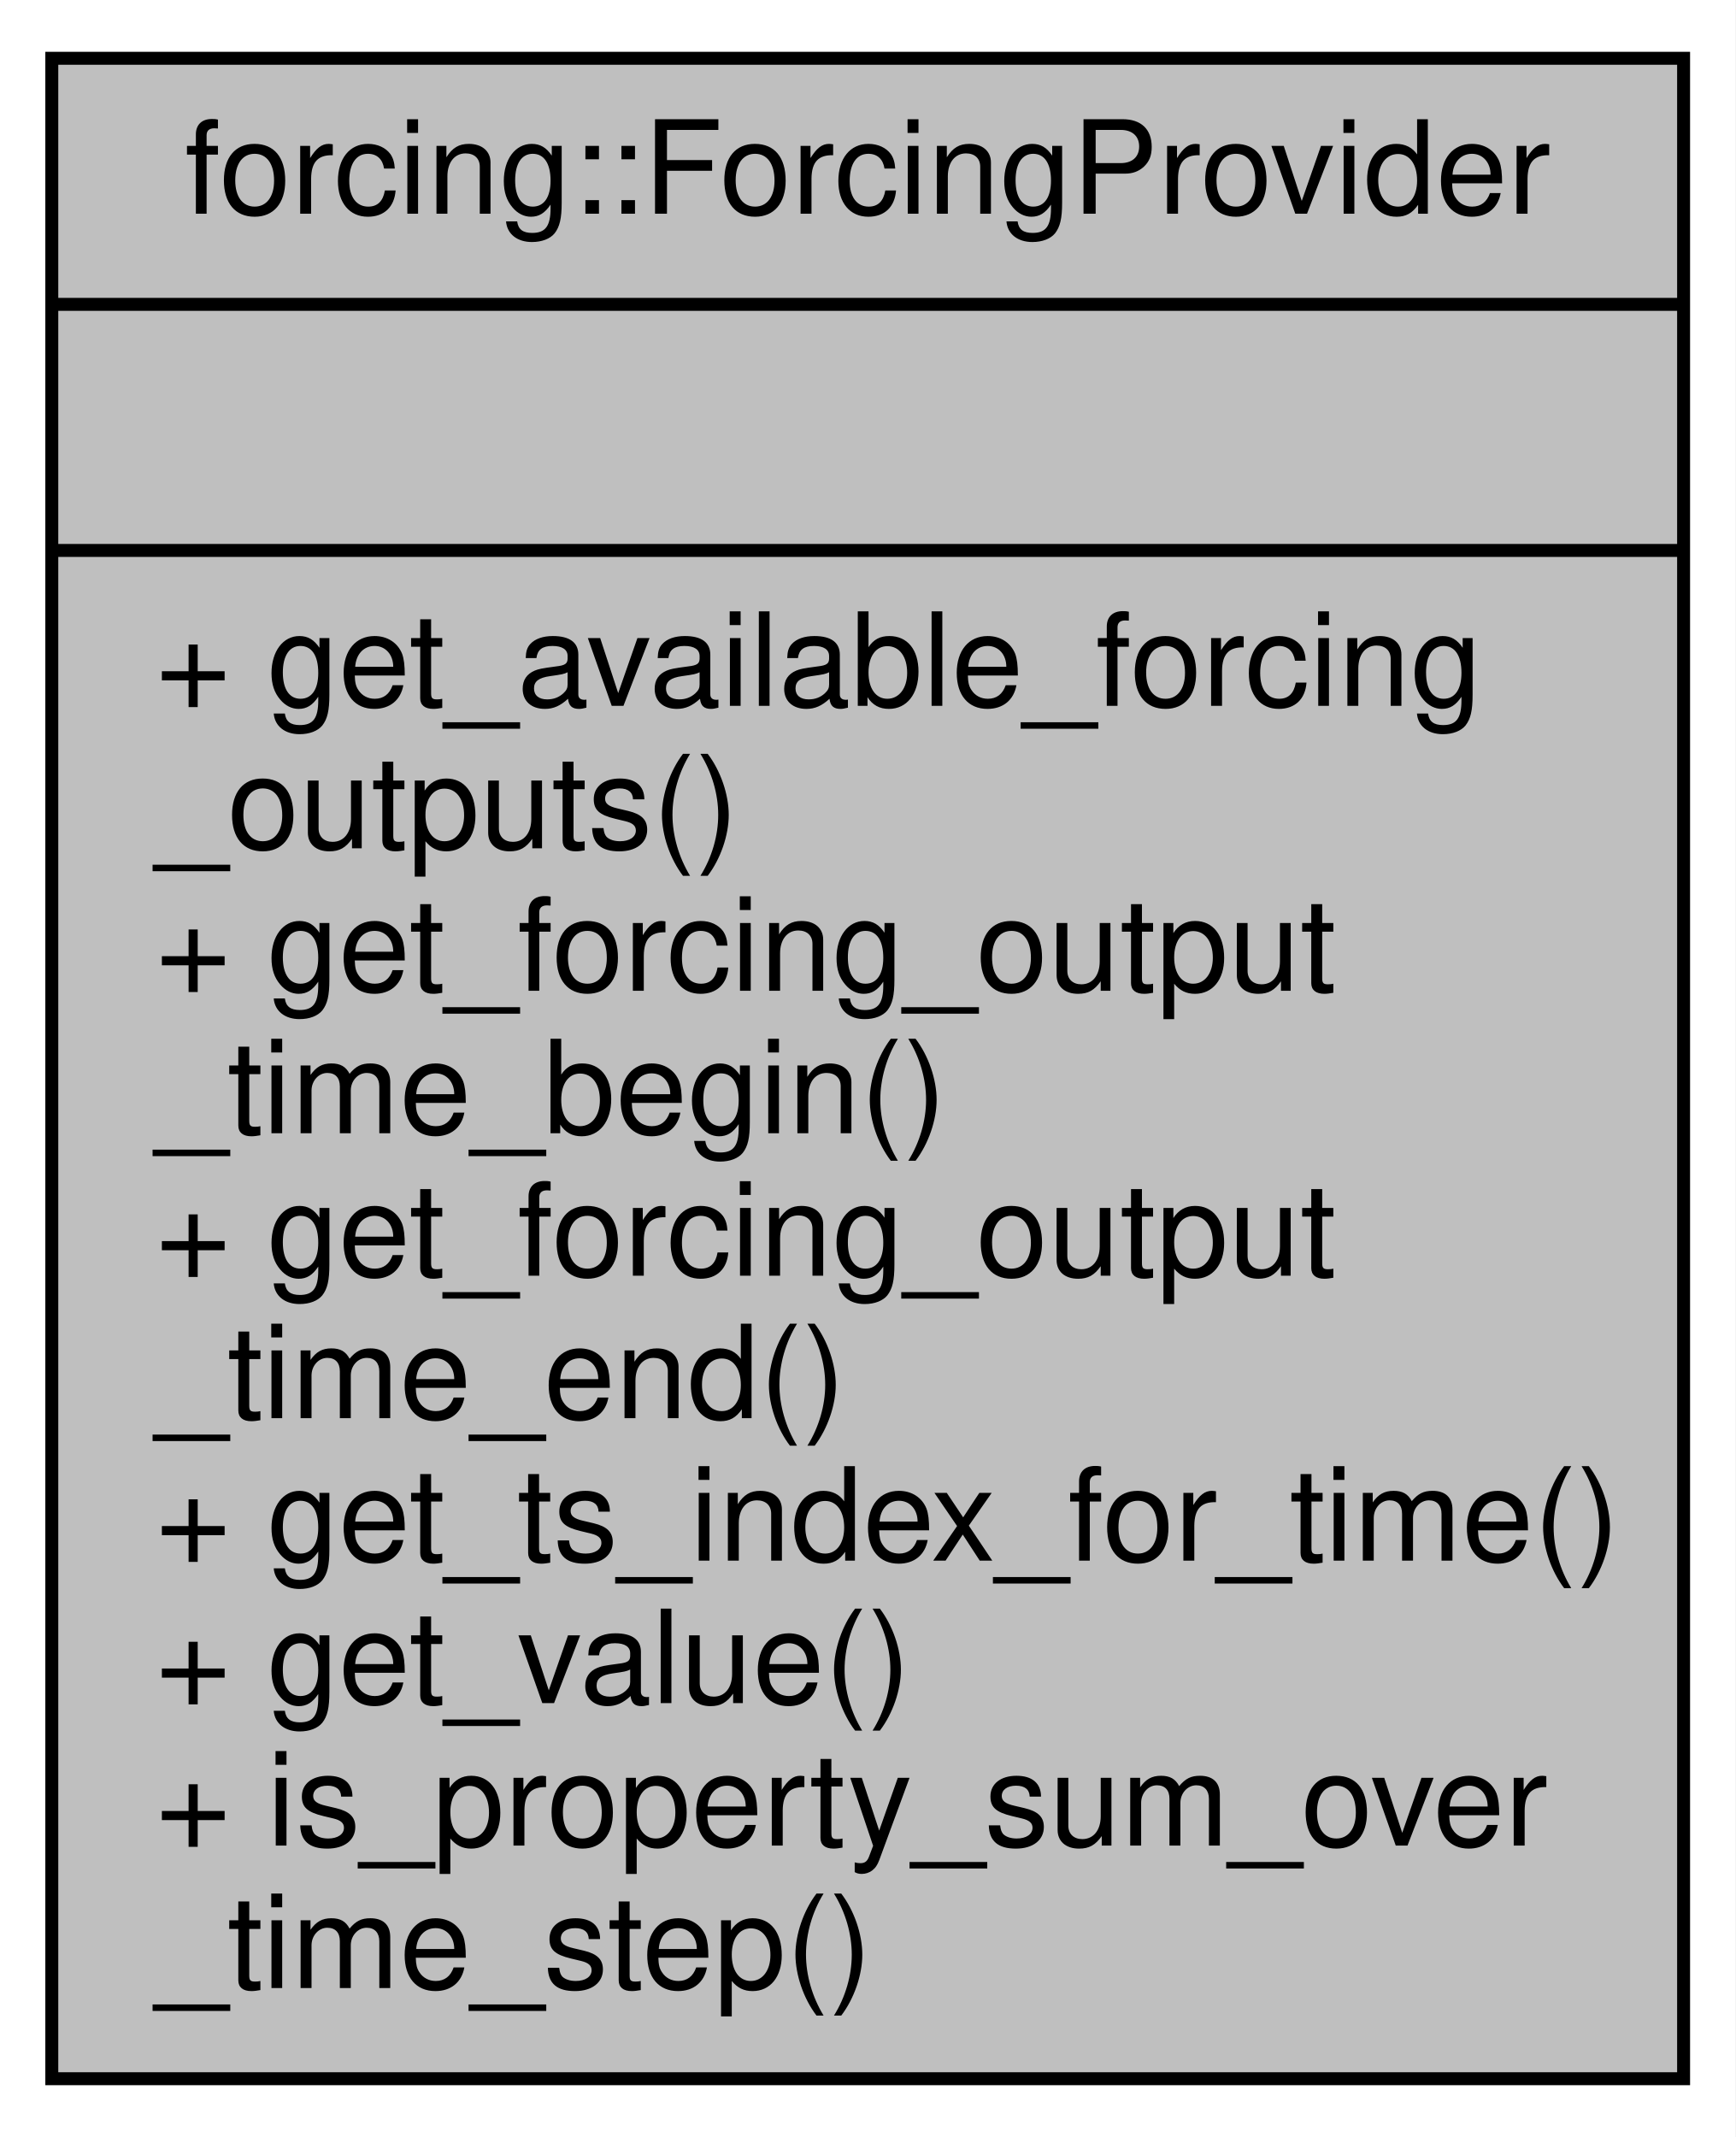
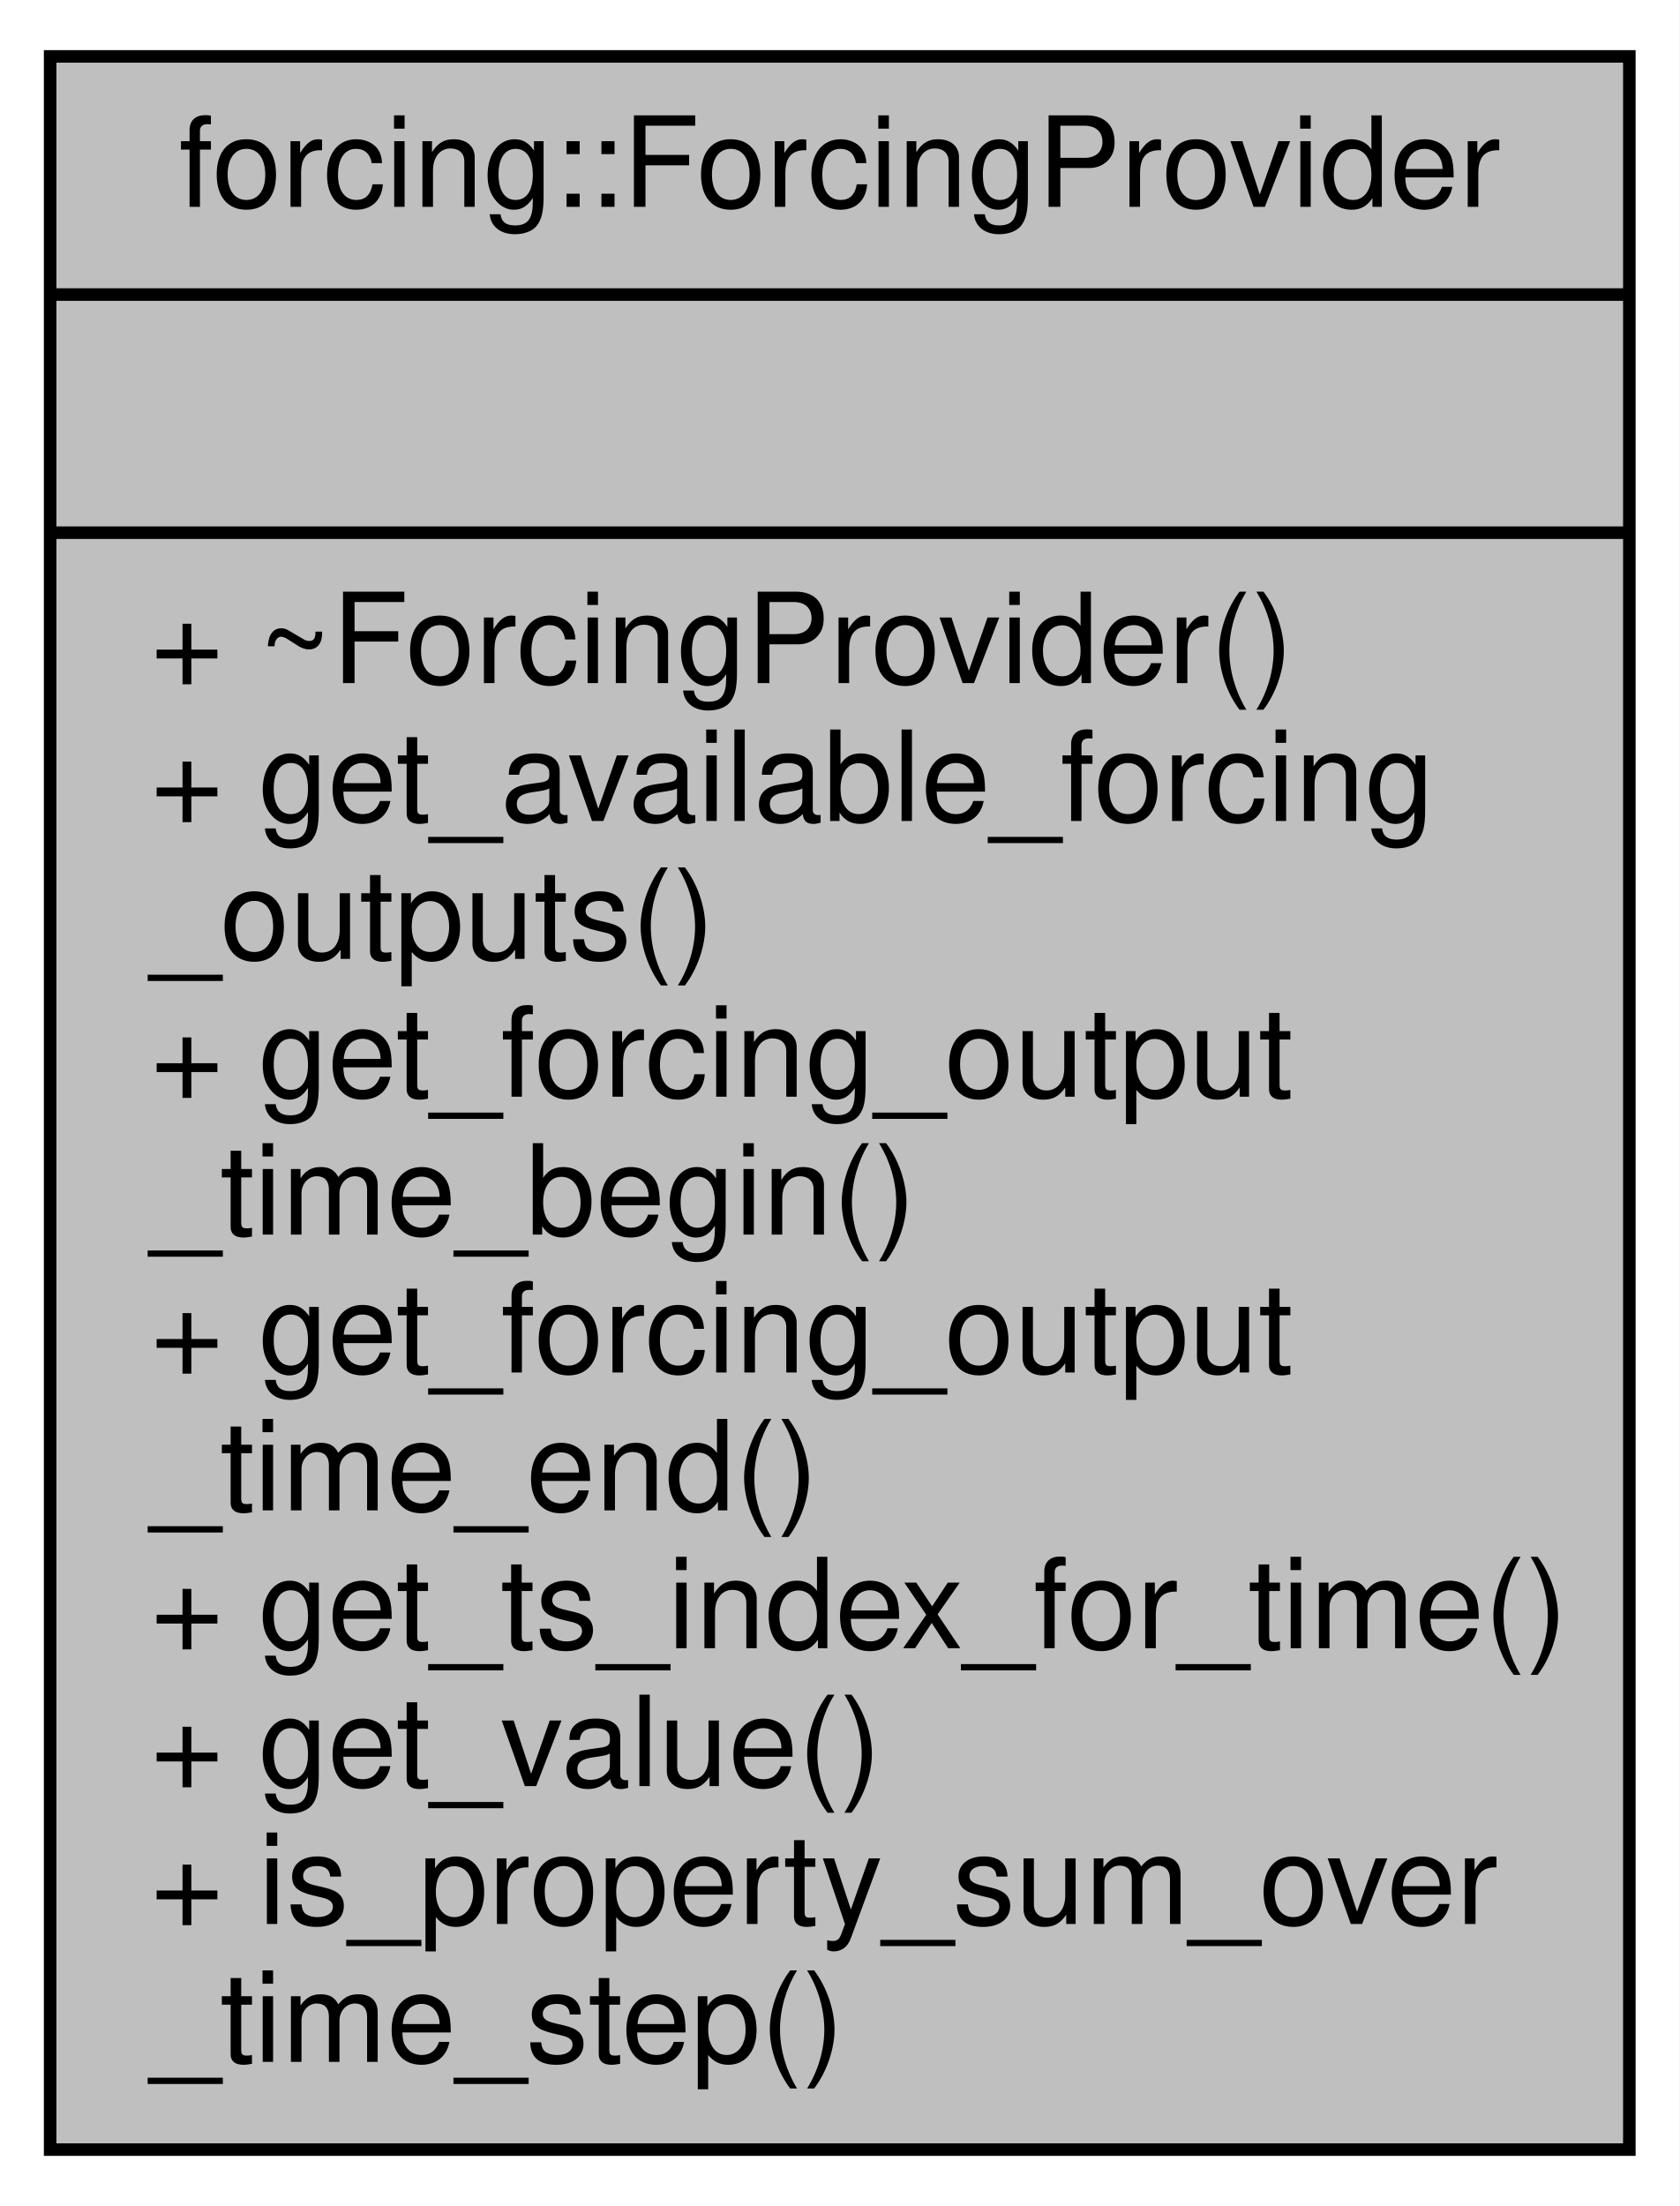
- <svg xmlns="http://www.w3.org/2000/svg" xmlns:xlink="http://www.w3.org/1999/xlink" width="134pt" height="165pt" viewBox="0.00 0.00 134.00 165.00">
-   <g id="graph0" class="graph" transform="scale(1 1) rotate(0) translate(4 161)">
-     <polygon fill="white" stroke="transparent" points="-4,4 -4,-161 130,-161 130,4 -4,4" />
+ <svg xmlns="http://www.w3.org/2000/svg" xmlns:xlink="http://www.w3.org/1999/xlink" width="134pt" height="176pt" viewBox="0.00 0.00 134.00 176.00">
+   <g id="graph0" class="graph" transform="scale(1 1) rotate(0) translate(4 172)">
+     <polygon fill="white" stroke="transparent" points="-4,4 -4,-172 130,-172 130,4 -4,4" />
    <g id="node1" class="node">
      <g id="a_node1">
        <a xlink:title="An abstraction interface for types that provides forcing data.">
-           <polygon fill="#bfbfbf" stroke="black" points="0,-0.5 0,-156.5 126,-156.5 126,-0.5 0,-0.5" />
-           <text text-anchor="middle" x="63" y="-144.5" font-family="Helvetica,sans-Serif" font-size="10.00">forcing::ForcingProvider</text>
-           <polyline fill="none" stroke="black" points="0,-137.5 126,-137.5 " />
-           <text text-anchor="middle" x="63" y="-125.5" font-family="Helvetica,sans-Serif" font-size="10.00"> </text>
-           <polyline fill="none" stroke="black" points="0,-118.5 126,-118.5 " />
+           <polygon fill="#bfbfbf" stroke="black" points="0,-0.5 0,-167.5 126,-167.5 126,-0.5 0,-0.5" />
+           <text text-anchor="middle" x="63" y="-155.5" font-family="Helvetica,sans-Serif" font-size="10.00">forcing::ForcingProvider</text>
+           <polyline fill="none" stroke="black" points="0,-148.5 126,-148.5 " />
+           <text text-anchor="middle" x="63" y="-136.5" font-family="Helvetica,sans-Serif" font-size="10.00"> </text>
+           <polyline fill="none" stroke="black" points="0,-129.5 126,-129.5 " />
+           <text text-anchor="start" x="8" y="-117.5" font-family="Helvetica,sans-Serif" font-size="10.00">+ ~ForcingProvider()</text>
          <text text-anchor="start" x="8" y="-106.5" font-family="Helvetica,sans-Serif" font-size="10.00">+ get_available_forcing</text>
          <text text-anchor="start" x="8" y="-95.5" font-family="Helvetica,sans-Serif" font-size="10.00">_outputs()</text>
          <text text-anchor="start" x="8" y="-84.5" font-family="Helvetica,sans-Serif" font-size="10.00">+ get_forcing_output</text>
          <text text-anchor="start" x="8" y="-73.5" font-family="Helvetica,sans-Serif" font-size="10.00">_time_begin()</text>
          <text text-anchor="start" x="8" y="-62.5" font-family="Helvetica,sans-Serif" font-size="10.00">+ get_forcing_output</text>
          <text text-anchor="start" x="8" y="-51.5" font-family="Helvetica,sans-Serif" font-size="10.00">_time_end()</text>
          <text text-anchor="start" x="8" y="-40.5" font-family="Helvetica,sans-Serif" font-size="10.00">+ get_ts_index_for_time()</text>
          <text text-anchor="start" x="8" y="-29.5" font-family="Helvetica,sans-Serif" font-size="10.00">+ get_value()</text>
          <text text-anchor="start" x="8" y="-18.5" font-family="Helvetica,sans-Serif" font-size="10.00">+ is_property_sum_over</text>
          <text text-anchor="start" x="8" y="-7.5" font-family="Helvetica,sans-Serif" font-size="10.00">_time_step()</text>
        </a>
      </g>
    </g>
  </g>
</svg>
